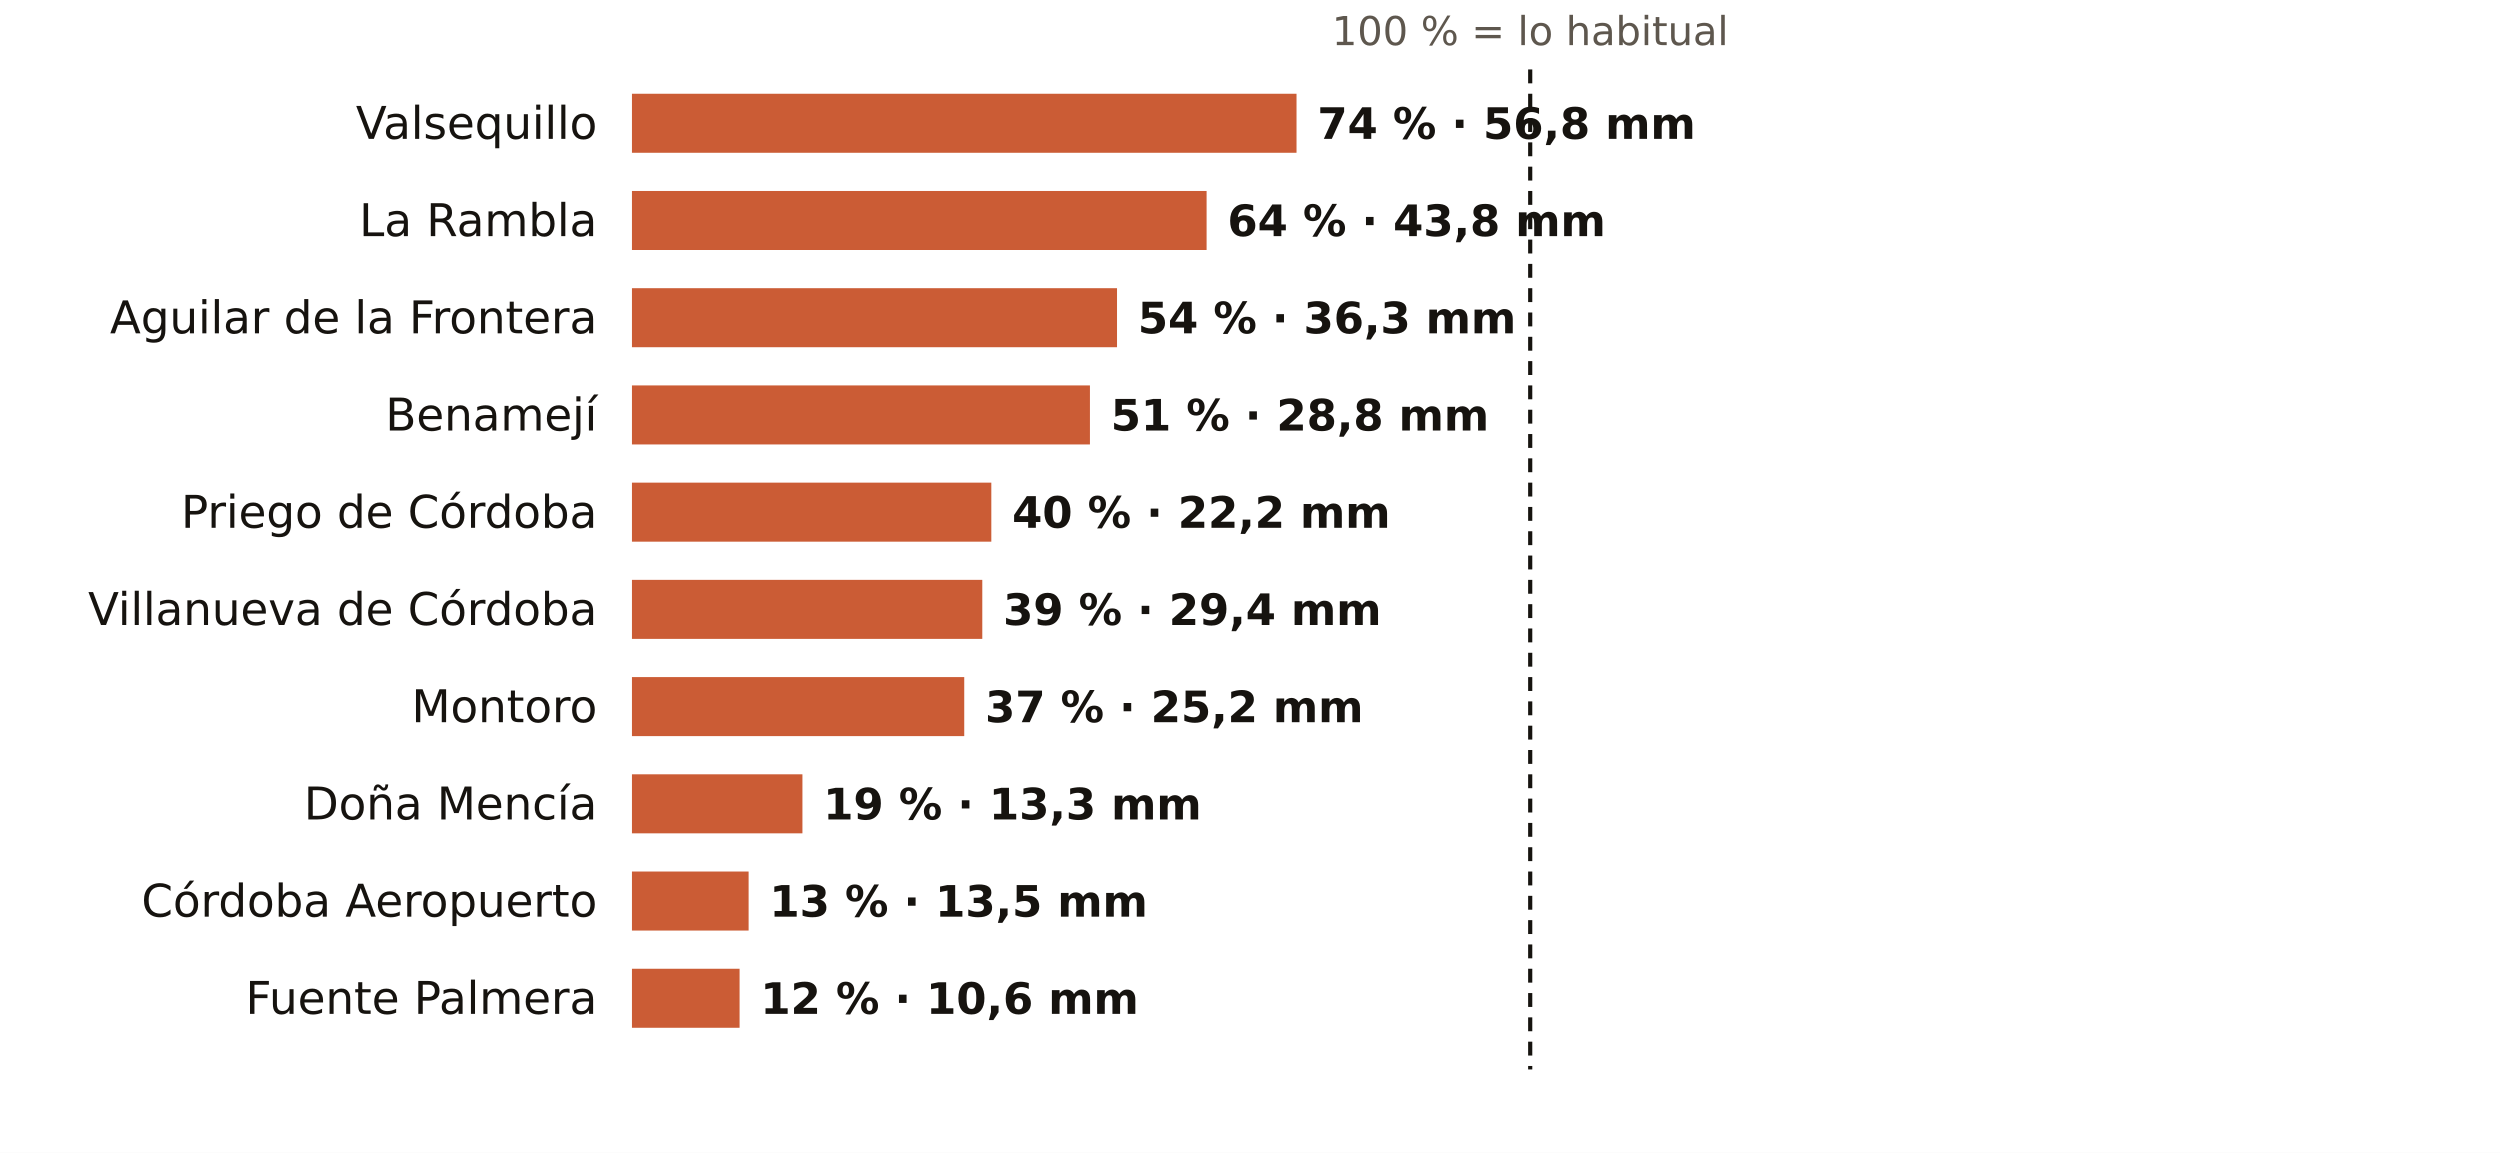
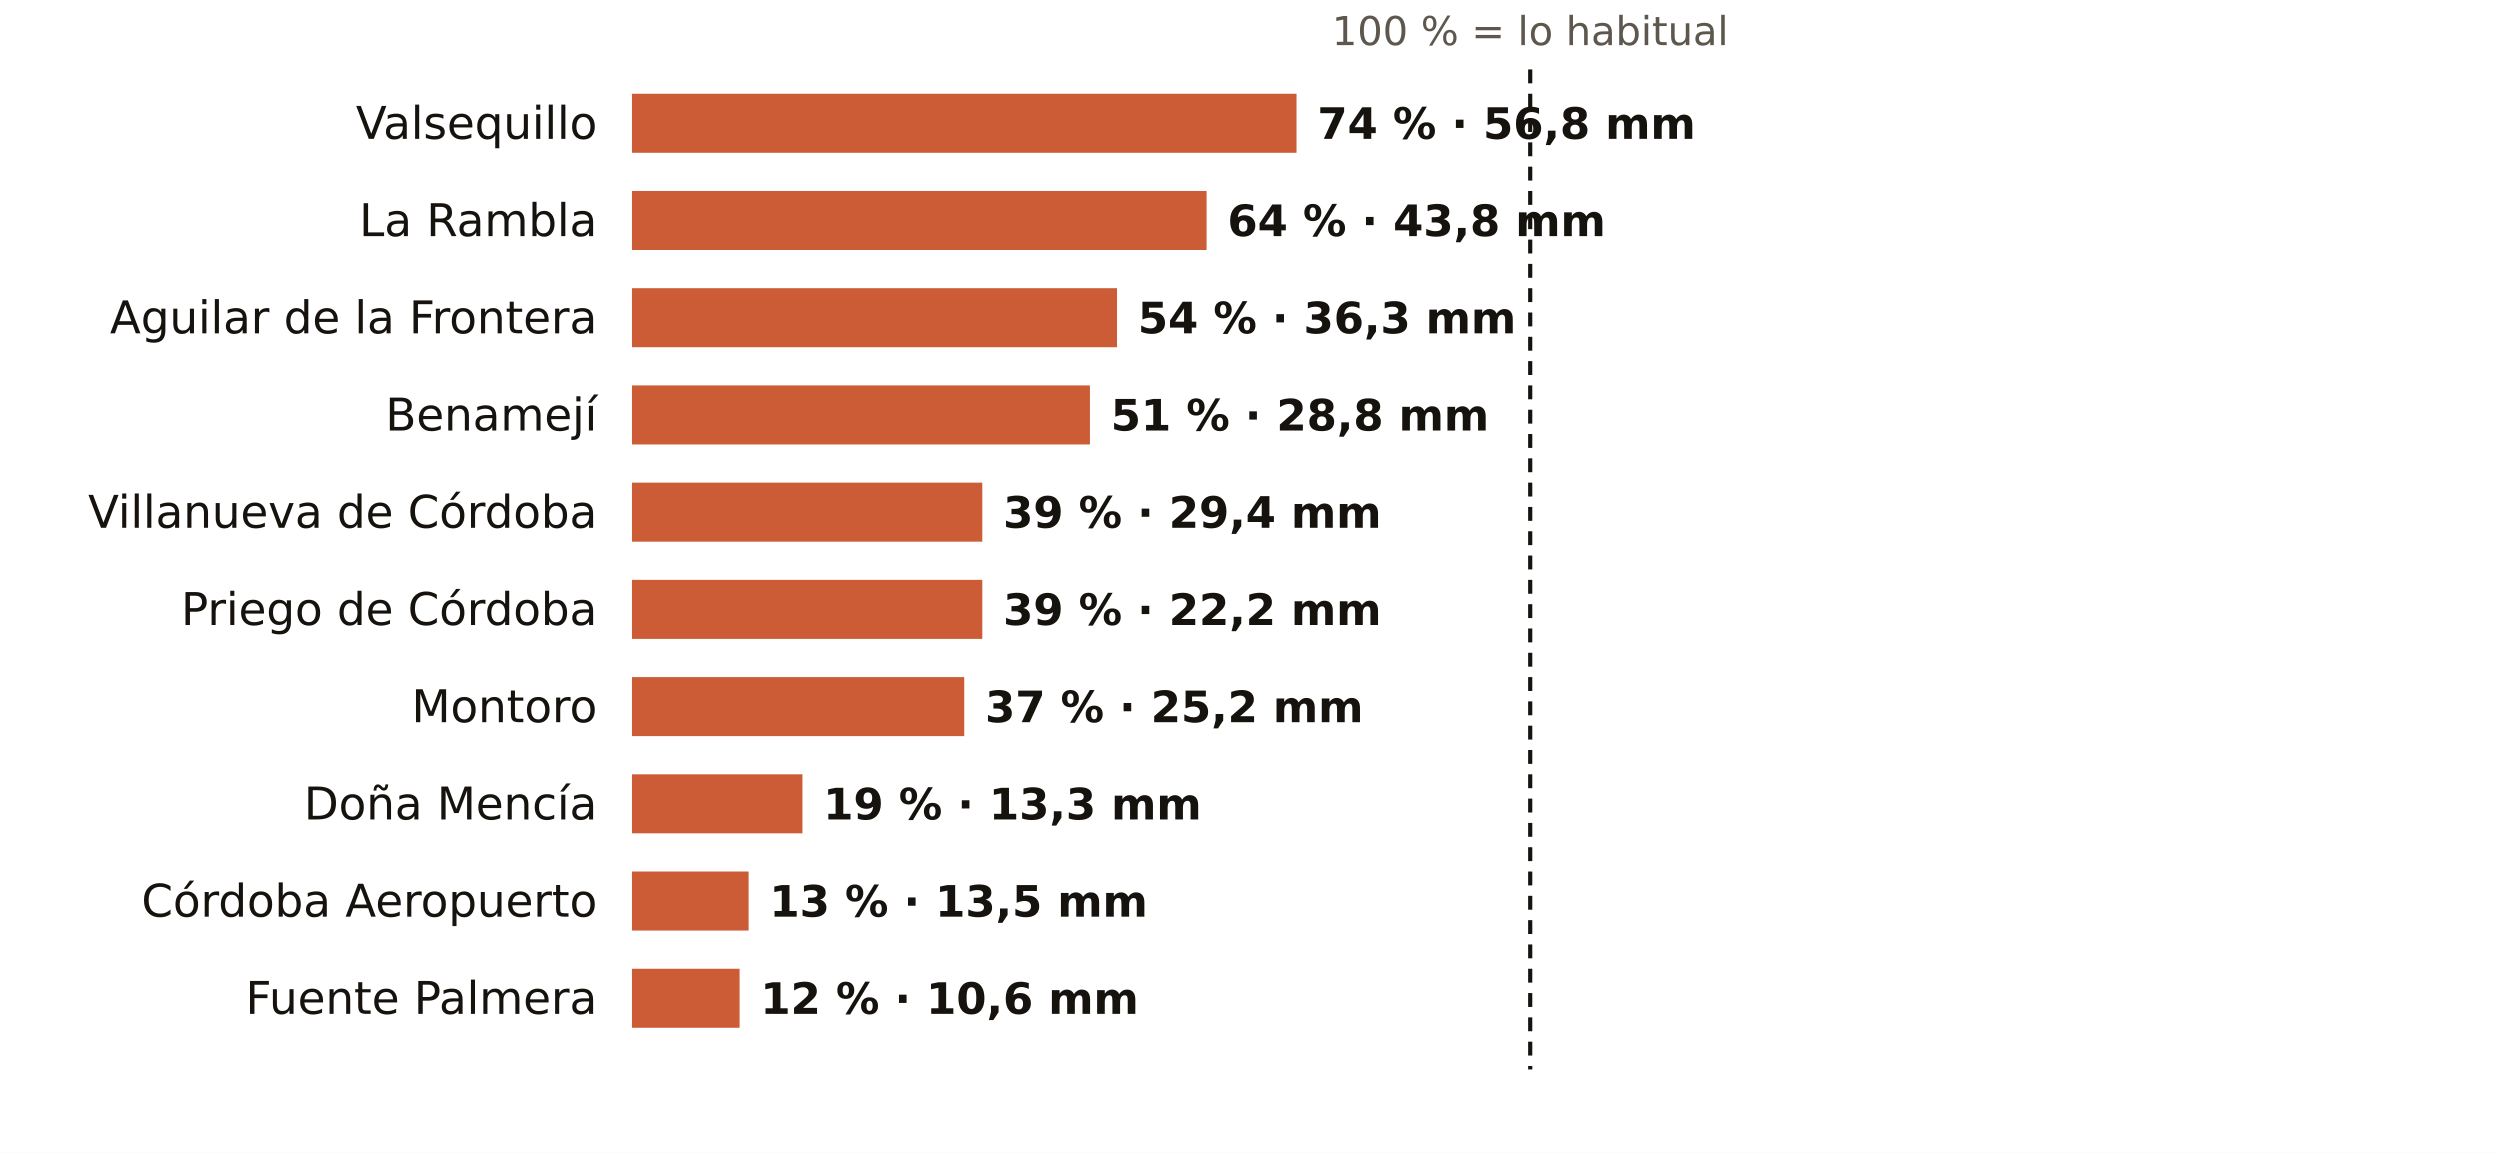
<svg xmlns="http://www.w3.org/2000/svg" viewBox="0 0 720 332" width="720" height="332" role="img" aria-label="El otoño en los pluviómetros de AEMET de Córdoba: % de lo habitual">
  <rect width="720" height="332" fill="#FFFFFF" />
  <text x="440.7" y="13.0" font-size="11.5" fill="#5E574E" text-anchor="middle" font-weight="400" font-family="Public Sans, DejaVu Sans, Arial, sans-serif">100 % = lo habitual</text>
  <text x="172.0" y="40.0" font-size="13" fill="#16130F" text-anchor="end" font-weight="500" font-family="Public Sans, DejaVu Sans, Arial, sans-serif">Valsequillo</text>
  <rect x="182" y="27" width="191.4" height="17" fill="#C4461A" opacity="0.88" />
  <text x="379.4" y="40.0" font-size="12.5" fill="#16130F" text-anchor="start" font-weight="600" font-family="Public Sans, DejaVu Sans, Arial, sans-serif">74 % · 56,8 mm</text>
  <text x="172.0" y="68.0" font-size="13" fill="#16130F" text-anchor="end" font-weight="500" font-family="Public Sans, DejaVu Sans, Arial, sans-serif">La Rambla</text>
  <rect x="182" y="55" width="165.5" height="17" fill="#C4461A" opacity="0.88" />
  <text x="353.5" y="68.0" font-size="12.5" fill="#16130F" text-anchor="start" font-weight="600" font-family="Public Sans, DejaVu Sans, Arial, sans-serif">64 % · 43,8 mm</text>
  <text x="172.0" y="96.0" font-size="13" fill="#16130F" text-anchor="end" font-weight="500" font-family="Public Sans, DejaVu Sans, Arial, sans-serif">Aguilar de la Frontera</text>
  <rect x="182" y="83" width="139.7" height="17" fill="#C4461A" opacity="0.88" />
  <text x="327.7" y="96.0" font-size="12.5" fill="#16130F" text-anchor="start" font-weight="600" font-family="Public Sans, DejaVu Sans, Arial, sans-serif">54 % · 36,3 mm</text>
  <text x="172.0" y="124.0" font-size="13" fill="#16130F" text-anchor="end" font-weight="500" font-family="Public Sans, DejaVu Sans, Arial, sans-serif">Benamejí</text>
  <rect x="182" y="111" width="131.9" height="17" fill="#C4461A" opacity="0.88" />
  <text x="319.9" y="124.0" font-size="12.5" fill="#16130F" text-anchor="start" font-weight="600" font-family="Public Sans, DejaVu Sans, Arial, sans-serif">51 % · 28,8 mm</text>
-   <text x="172.0" y="152.0" font-size="13" fill="#16130F" text-anchor="end" font-weight="500" font-family="Public Sans, DejaVu Sans, Arial, sans-serif">Priego de Córdoba</text>
-   <rect x="182" y="139" width="103.5" height="17" fill="#C4461A" opacity="0.88" />
-   <text x="291.5" y="152.0" font-size="12.5" fill="#16130F" text-anchor="start" font-weight="600" font-family="Public Sans, DejaVu Sans, Arial, sans-serif">40 % · 22,2 mm</text>
-   <text x="172.0" y="180.0" font-size="13" fill="#16130F" text-anchor="end" font-weight="500" font-family="Public Sans, DejaVu Sans, Arial, sans-serif">Villanueva de Córdoba</text>
+   <text x="172.0" y="152.0" font-size="13" fill="#16130F" text-anchor="end" font-weight="500" font-family="Public Sans, DejaVu Sans, Arial, sans-serif">Villanueva de Córdoba</text>
+   <rect x="182" y="139" width="100.9" height="17" fill="#C4461A" opacity="0.88" />
+   <text x="288.9" y="152.0" font-size="12.5" fill="#16130F" text-anchor="start" font-weight="600" font-family="Public Sans, DejaVu Sans, Arial, sans-serif">39 % · 29,4 mm</text>
+   <text x="172.0" y="180.0" font-size="13" fill="#16130F" text-anchor="end" font-weight="500" font-family="Public Sans, DejaVu Sans, Arial, sans-serif">Priego de Córdoba</text>
  <rect x="182" y="167" width="100.9" height="17" fill="#C4461A" opacity="0.88" />
-   <text x="288.9" y="180.0" font-size="12.5" fill="#16130F" text-anchor="start" font-weight="600" font-family="Public Sans, DejaVu Sans, Arial, sans-serif">39 % · 29,4 mm</text>
+   <text x="288.9" y="180.0" font-size="12.5" fill="#16130F" text-anchor="start" font-weight="600" font-family="Public Sans, DejaVu Sans, Arial, sans-serif">39 % · 22,2 mm</text>
  <text x="172.0" y="208.0" font-size="13" fill="#16130F" text-anchor="end" font-weight="500" font-family="Public Sans, DejaVu Sans, Arial, sans-serif">Montoro</text>
  <rect x="182" y="195" width="95.7" height="17" fill="#C4461A" opacity="0.88" />
  <text x="283.7" y="208.0" font-size="12.5" fill="#16130F" text-anchor="start" font-weight="600" font-family="Public Sans, DejaVu Sans, Arial, sans-serif">37 % · 25,2 mm</text>
  <text x="172.0" y="236.0" font-size="13" fill="#16130F" text-anchor="end" font-weight="500" font-family="Public Sans, DejaVu Sans, Arial, sans-serif">Doña Mencía</text>
  <rect x="182" y="223" width="49.1" height="17" fill="#C4461A" opacity="0.88" />
  <text x="237.1" y="236.0" font-size="12.5" fill="#16130F" text-anchor="start" font-weight="600" font-family="Public Sans, DejaVu Sans, Arial, sans-serif">19 % · 13,3 mm</text>
  <text x="172.0" y="264.0" font-size="13" fill="#16130F" text-anchor="end" font-weight="500" font-family="Public Sans, DejaVu Sans, Arial, sans-serif">Córdoba Aeropuerto</text>
  <rect x="182" y="251" width="33.6" height="17" fill="#C4461A" opacity="0.88" />
  <text x="221.6" y="264.0" font-size="12.5" fill="#16130F" text-anchor="start" font-weight="600" font-family="Public Sans, DejaVu Sans, Arial, sans-serif">13 % · 13,5 mm</text>
  <text x="172.0" y="292.0" font-size="13" fill="#16130F" text-anchor="end" font-weight="500" font-family="Public Sans, DejaVu Sans, Arial, sans-serif">Fuente Palmera</text>
  <rect x="182" y="279" width="31.0" height="17" fill="#C4461A" opacity="0.88" />
  <text x="219.0" y="292.0" font-size="12.5" fill="#16130F" text-anchor="start" font-weight="600" font-family="Public Sans, DejaVu Sans, Arial, sans-serif">12 % · 10,6 mm</text>
  <line x1="440.7" x2="440.7" y1="20" y2="308" stroke="#16130F" stroke-width="1.2" stroke-dasharray="4 3" />
</svg>
